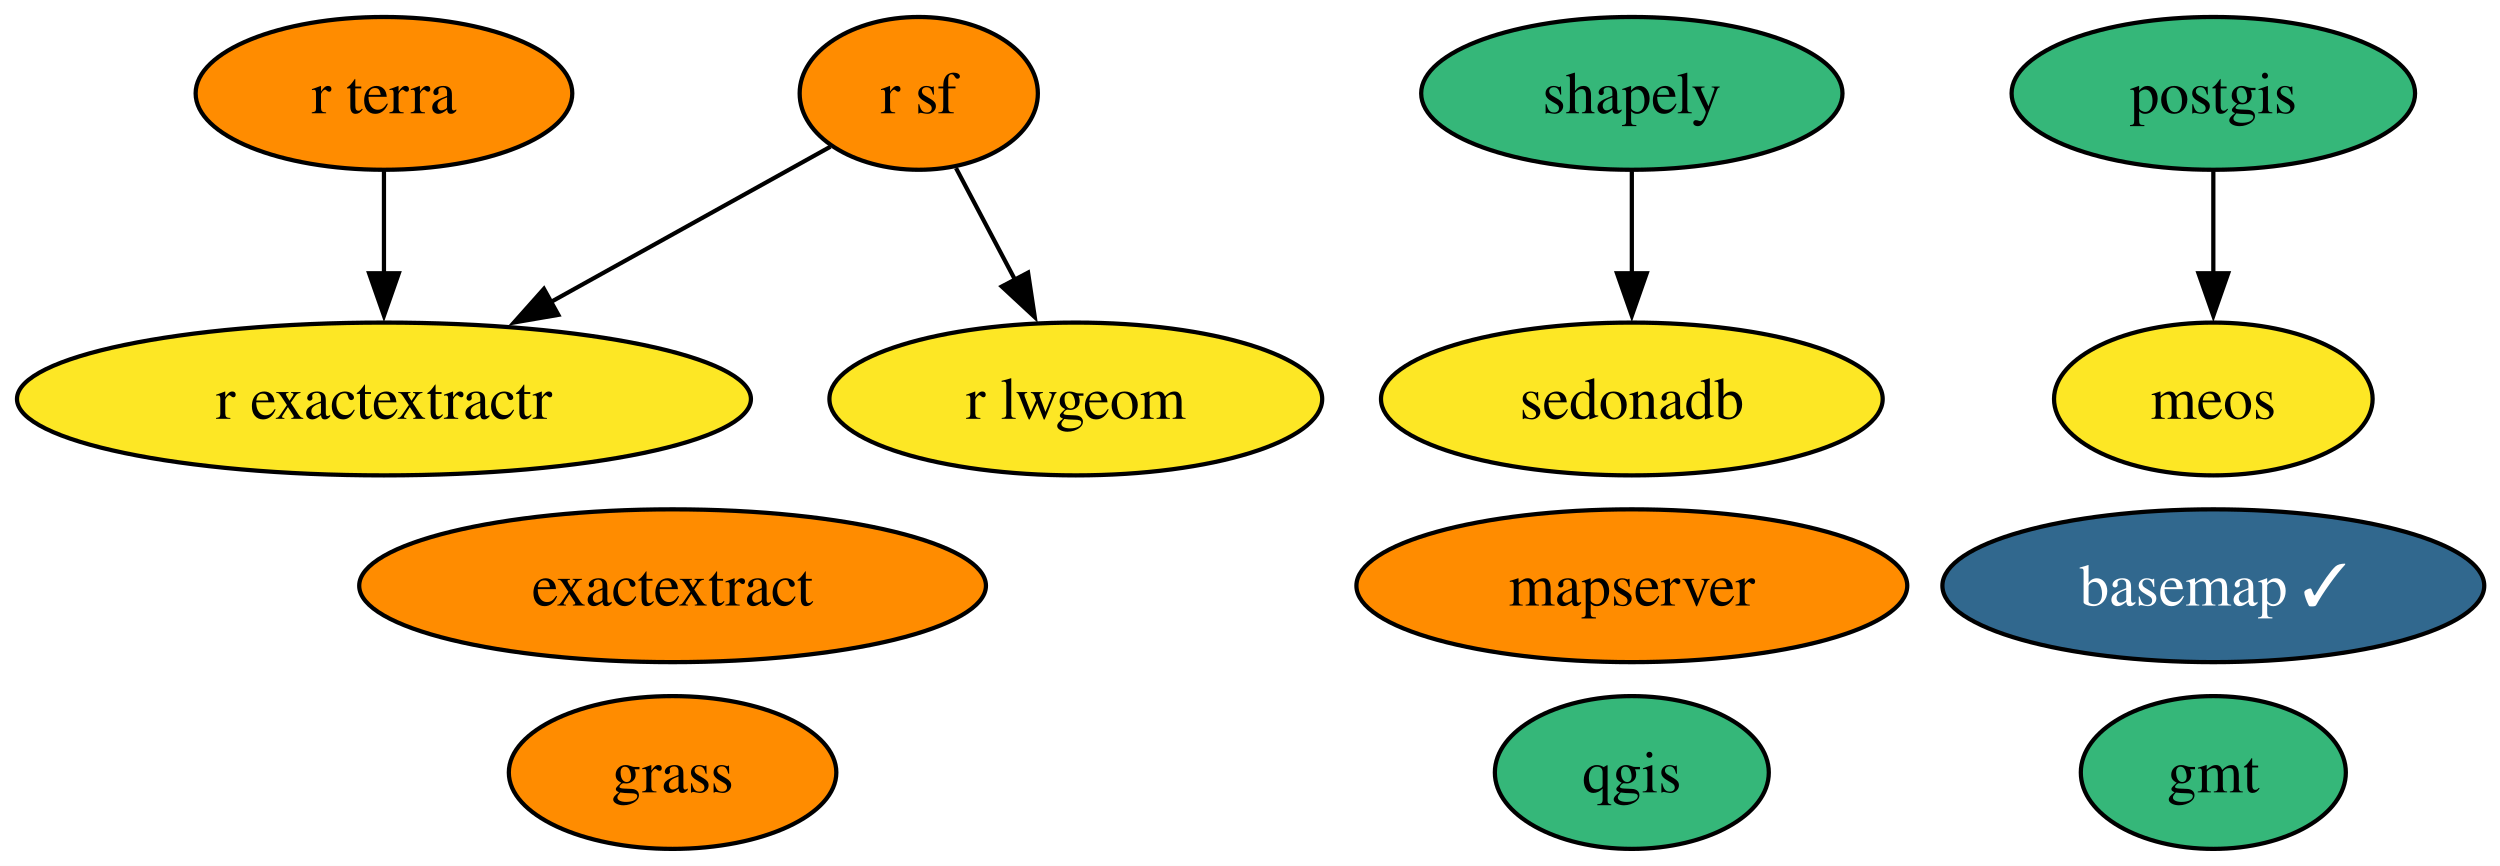
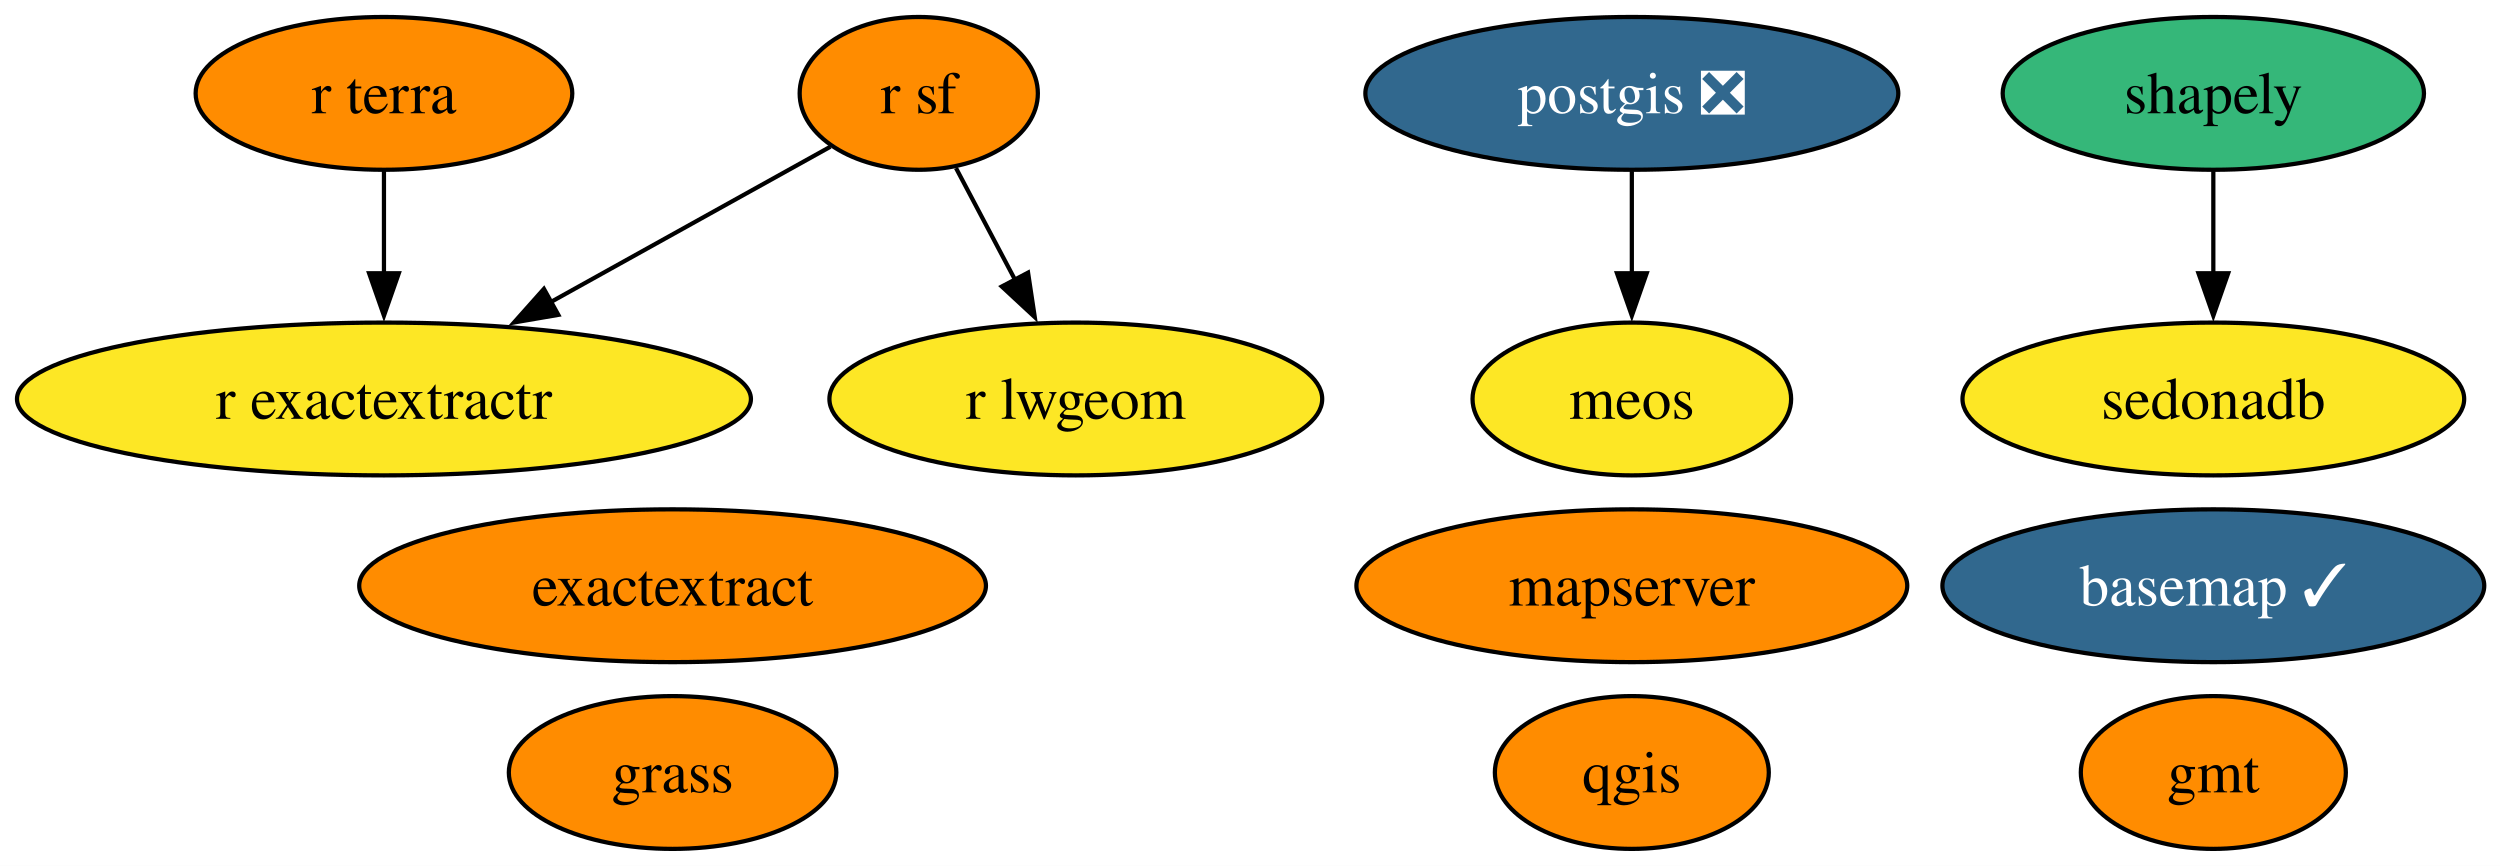
<svg xmlns="http://www.w3.org/2000/svg" xmlns:xlink="http://www.w3.org/1999/xlink" width="589pt" height="204pt" viewBox="0.00 0.00 589.00 204.00">
  <g id="graph0" class="graph" transform="scale(1 1) rotate(0) translate(4 200)">
    <polygon fill="white" stroke="none" points="-4,4 -4,-200 585.29,-200 585.29,4 -4,4" />
    <g id="node1" class="node">
      <g id="a_node1">
        <a xlink:href="https://github.com/conda-forge/basemap-feedstock/pull/159" xlink:title="basemap ✓">
          <ellipse fill="#31688e" stroke="black" cx="517.46" cy="-62" rx="63.83" ry="18" />
          <text xml:space="preserve" text-anchor="middle" x="517.46" y="-57.33" font-family="Times,serif" font-size="14.00" fill="white">basemap ✓</text>
        </a>
      </g>
    </g>
    <g id="node2" class="node">
      <g id="a_node2">
        <a xlink:href="https://github.com/conda-forge/exactextract-feedstock" xlink:title="exactextract">
          <ellipse fill="#ff8c00" stroke="black" cx="154.46" cy="-62" rx="73.83" ry="18" />
          <text xml:space="preserve" text-anchor="middle" x="154.46" y="-57.33" font-family="Times,serif" font-size="14.00">exactextract</text>
        </a>
      </g>
    </g>
    <g id="node3" class="node">
      <g id="a_node3">
        <a xlink:href="https://github.com/conda-forge/gmt-feedstock" xlink:title="gmt">
-           <ellipse fill="#35b779" stroke="black" cx="517.46" cy="-18" rx="31.22" ry="18" />
+           <ellipse fill="#ff8c00" stroke="black" cx="517.46" cy="-18" rx="31.22" ry="18" />
          <text xml:space="preserve" text-anchor="middle" x="517.46" y="-13.32" font-family="Times,serif" font-size="14.00">gmt</text>
        </a>
      </g>
    </g>
    <g id="node4" class="node">
      <g id="a_node4">
        <a xlink:href="https://github.com/conda-forge/grass-feedstock" xlink:title="grass">
          <ellipse fill="#ff8c00" stroke="black" cx="154.46" cy="-18" rx="38.58" ry="18" />
          <text xml:space="preserve" text-anchor="middle" x="154.46" y="-13.32" font-family="Times,serif" font-size="14.00">grass</text>
        </a>
      </g>
    </g>
    <g id="node5" class="node">
      <g id="a_node5">
        <a xlink:href="https://github.com/conda-forge/mapserver-feedstock" xlink:title="mapserver">
          <ellipse fill="#ff8c00" stroke="black" cx="380.46" cy="-62" rx="64.89" ry="18" />
          <text xml:space="preserve" text-anchor="middle" x="380.46" y="-57.33" font-family="Times,serif" font-size="14.00">mapserver</text>
        </a>
      </g>
    </g>
    <g id="node6" class="node">
      <g id="a_node6">
        <a xlink:href="https://github.com/conda-forge/meos-feedstock" xlink:title="meos">
-           <ellipse fill="#fde725" stroke="black" cx="517.46" cy="-106" rx="37.53" ry="18" />
-           <text xml:space="preserve" text-anchor="middle" x="517.46" y="-101.33" font-family="Times,serif" font-size="14.00">meos</text>
+           <ellipse fill="#fde725" stroke="black" cx="380.46" cy="-106" rx="37.53" ry="18" />
+           <text xml:space="preserve" text-anchor="middle" x="380.46" y="-101.33" font-family="Times,serif" font-size="14.00">meos</text>
        </a>
      </g>
    </g>
    <g id="node7" class="node">
      <g id="a_node7">
-         <a xlink:href="https://github.com/conda-forge/postgis-feedstock" xlink:title="postgis">
-           <ellipse fill="#35b779" stroke="black" cx="517.46" cy="-178" rx="47.53" ry="18" />
-           <text xml:space="preserve" text-anchor="middle" x="517.46" y="-173.32" font-family="Times,serif" font-size="14.00">postgis</text>
+         <a xlink:href="https://github.com/conda-forge/postgis-feedstock/pull/164" xlink:title="postgis ❎">
+           <ellipse fill="#31688e" stroke="black" cx="380.46" cy="-178" rx="62.78" ry="18" />
+           <text xml:space="preserve" text-anchor="middle" x="380.46" y="-173.32" font-family="Times,serif" font-size="14.00" fill="white">postgis ❎</text>
        </a>
      </g>
    </g>
    <g id="edge1" class="edge">
-       <path fill="none" stroke="black" d="M517.46,-159.7C517.46,-152.41 517.46,-143.73 517.46,-135.54" />
-       <polygon fill="black" stroke="black" points="520.96,-135.62 517.46,-125.62 513.96,-135.62 520.96,-135.62" />
+       <path fill="none" stroke="black" d="M380.46,-159.7C380.46,-152.41 380.46,-143.73 380.46,-135.54" />
+       <polygon fill="black" stroke="black" points="383.96,-135.62 380.46,-125.62 376.96,-135.62 383.96,-135.62" />
    </g>
    <g id="node8" class="node">
      <g id="a_node8">
        <a xlink:href="https://github.com/conda-forge/qgis-feedstock" xlink:title="qgis">
-           <ellipse fill="#35b779" stroke="black" cx="380.46" cy="-18" rx="32.27" ry="18" />
+           <ellipse fill="#ff8c00" stroke="black" cx="380.46" cy="-18" rx="32.27" ry="18" />
          <text xml:space="preserve" text-anchor="middle" x="380.46" y="-13.32" font-family="Times,serif" font-size="14.00">qgis</text>
        </a>
      </g>
    </g>
    <g id="node9" class="node">
      <g id="a_node9">
        <a xlink:href="https://github.com/conda-forge/r-exactextractr-feedstock" xlink:title="r exactextractr">
          <ellipse fill="#fde725" stroke="black" cx="86.46" cy="-106" rx="86.46" ry="18" />
          <text xml:space="preserve" text-anchor="middle" x="86.46" y="-101.33" font-family="Times,serif" font-size="14.00">r exactextractr</text>
        </a>
      </g>
    </g>
    <g id="node10" class="node">
      <g id="a_node10">
        <a xlink:href="https://github.com/conda-forge/r-lwgeom-feedstock" xlink:title="r lwgeom">
          <ellipse fill="#fde725" stroke="black" cx="249.46" cy="-106" rx="58.05" ry="18" />
          <text xml:space="preserve" text-anchor="middle" x="249.46" y="-101.33" font-family="Times,serif" font-size="14.00">r lwgeom</text>
        </a>
      </g>
    </g>
    <g id="node11" class="node">
      <g id="a_node11">
        <a xlink:href="https://github.com/conda-forge/r-sf-feedstock" xlink:title="r sf">
          <ellipse fill="#ff8c00" stroke="black" cx="212.46" cy="-178" rx="28.06" ry="18" />
          <text xml:space="preserve" text-anchor="middle" x="212.46" y="-173.32" font-family="Times,serif" font-size="14.00">r sf</text>
        </a>
      </g>
    </g>
    <g id="edge2" class="edge">
      <path fill="none" stroke="black" d="M191.65,-165.44C173.79,-155.52 147.56,-140.94 125.75,-128.83" />
      <polygon fill="black" stroke="black" points="127.54,-125.82 117.1,-124.03 124.15,-131.94 127.54,-125.82" />
    </g>
    <g id="edge3" class="edge">
      <path fill="none" stroke="black" d="M221.23,-160.41C225.4,-152.51 230.51,-142.85 235.22,-133.94" />
      <polygon fill="black" stroke="black" points="238.21,-135.77 239.79,-125.29 232.02,-132.5 238.21,-135.77" />
    </g>
    <g id="node12" class="node">
      <g id="a_node12">
        <a xlink:href="https://github.com/conda-forge/r-terra-feedstock" xlink:title="r terra">
          <ellipse fill="#ff8c00" stroke="black" cx="86.46" cy="-178" rx="44.37" ry="18" />
          <text xml:space="preserve" text-anchor="middle" x="86.46" y="-173.32" font-family="Times,serif" font-size="14.00">r terra</text>
        </a>
      </g>
    </g>
    <g id="edge4" class="edge">
      <path fill="none" stroke="black" d="M86.46,-159.7C86.46,-152.41 86.46,-143.73 86.46,-135.54" />
      <polygon fill="black" stroke="black" points="89.96,-135.62 86.46,-125.62 82.96,-135.62 89.96,-135.62" />
    </g>
    <g id="node13" class="node">
      <g id="a_node13">
        <a xlink:href="https://github.com/conda-forge/sedonadb-feedstock" xlink:title="sedonadb">
-           <ellipse fill="#fde725" stroke="black" cx="380.46" cy="-106" rx="59.1" ry="18" />
-           <text xml:space="preserve" text-anchor="middle" x="380.46" y="-101.33" font-family="Times,serif" font-size="14.00">sedonadb</text>
+           <ellipse fill="#fde725" stroke="black" cx="517.46" cy="-106" rx="59.1" ry="18" />
+           <text xml:space="preserve" text-anchor="middle" x="517.46" y="-101.33" font-family="Times,serif" font-size="14.00">sedonadb</text>
        </a>
      </g>
    </g>
    <g id="node14" class="node">
      <g id="a_node14">
        <a xlink:href="https://github.com/conda-forge/shapely-feedstock" xlink:title="shapely">
-           <ellipse fill="#35b779" stroke="black" cx="380.46" cy="-178" rx="49.63" ry="18" />
-           <text xml:space="preserve" text-anchor="middle" x="380.46" y="-173.32" font-family="Times,serif" font-size="14.00">shapely</text>
+           <ellipse fill="#35b779" stroke="black" cx="517.46" cy="-178" rx="49.63" ry="18" />
+           <text xml:space="preserve" text-anchor="middle" x="517.46" y="-173.32" font-family="Times,serif" font-size="14.00">shapely</text>
        </a>
      </g>
    </g>
    <g id="edge5" class="edge">
-       <path fill="none" stroke="black" d="M380.46,-159.7C380.46,-152.41 380.46,-143.73 380.46,-135.54" />
-       <polygon fill="black" stroke="black" points="383.96,-135.62 380.46,-125.62 376.96,-135.62 383.96,-135.62" />
+       <path fill="none" stroke="black" d="M517.46,-159.7C517.46,-152.41 517.46,-143.73 517.46,-135.54" />
+       <polygon fill="black" stroke="black" points="520.96,-135.62 517.46,-125.62 513.96,-135.62 520.96,-135.62" />
    </g>
  </g>
</svg>
